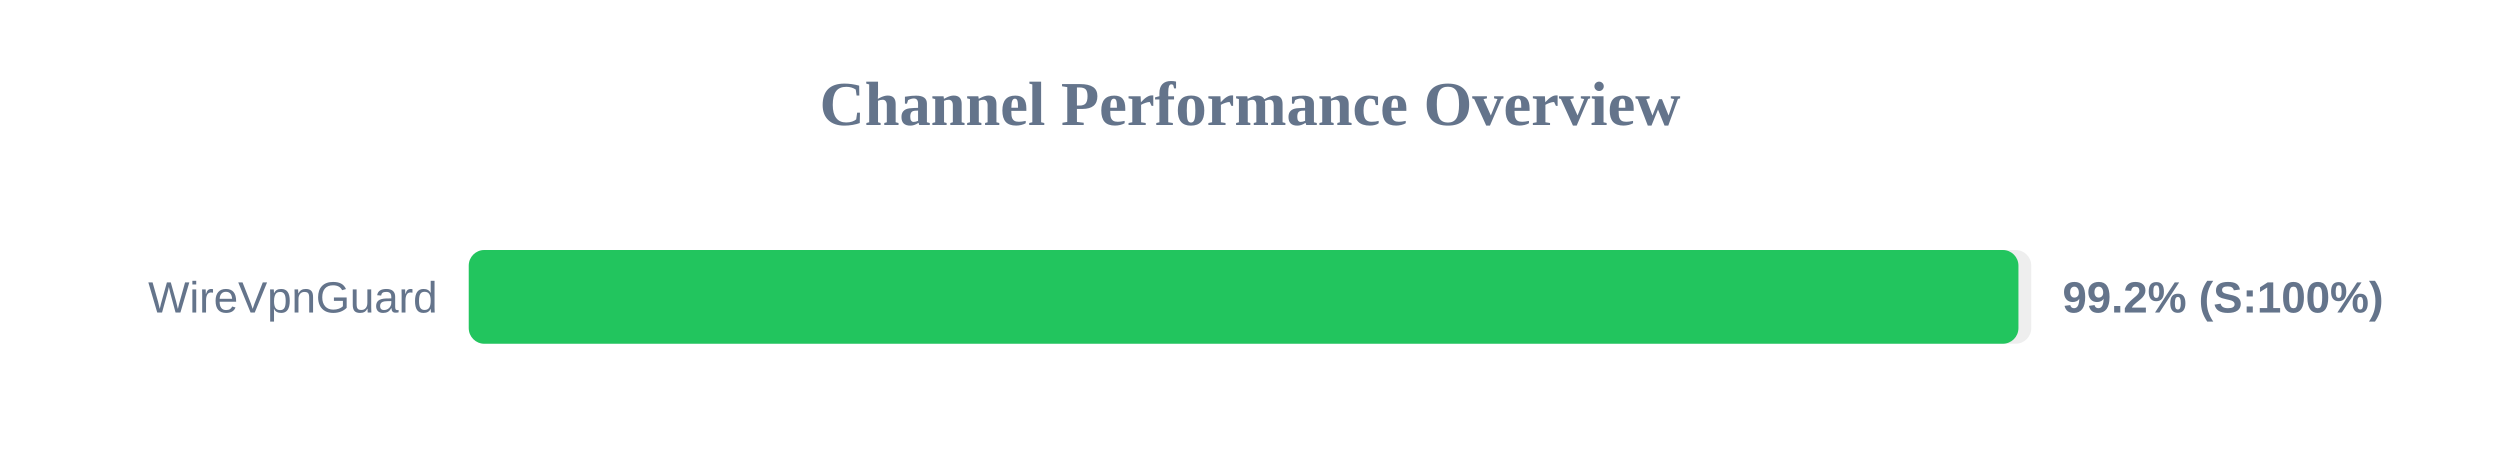
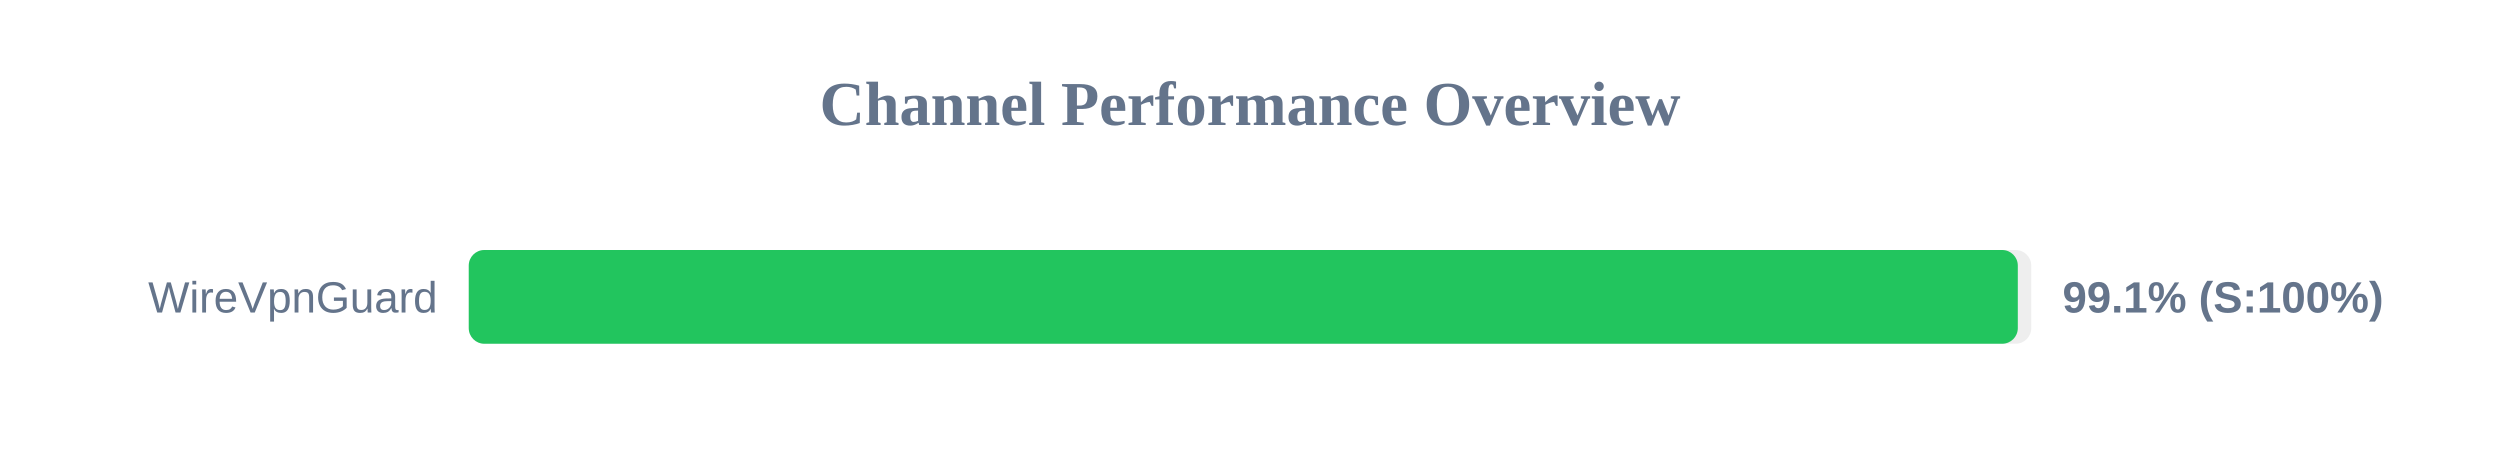
<svg xmlns="http://www.w3.org/2000/svg" width="800" height="150" version="1.1">
  <style>
        .row { font: 14px Arial; fill: #64748b; }
        .score { font: bold 14px Arial; fill: #64748b; }
    </style>
  <text x="400" y="40" text-anchor="middle" font-size="20px" font-weight="bold" fill="#64748b">Channel Performance Overview</text>
  <rect x="150" y="80" width="500" height="30" fill="#eee" rx="5" />
-   <rect x="150" y="80" width="495.9" height="30" fill="#22c55e" rx="5" />
+   <rect x="150" y="80" width="495.7" height="30" fill="#22c55e" rx="5" />
  <text x="140" y="100" text-anchor="end" class="row">WireVpnGuard</text>
-   <text x="660" y="100" text-anchor="start" class="score">99.2% (S:100%)</text>
+   <text x="660" y="100" text-anchor="start" class="score">99.1% (S:100%)</text>
</svg>
